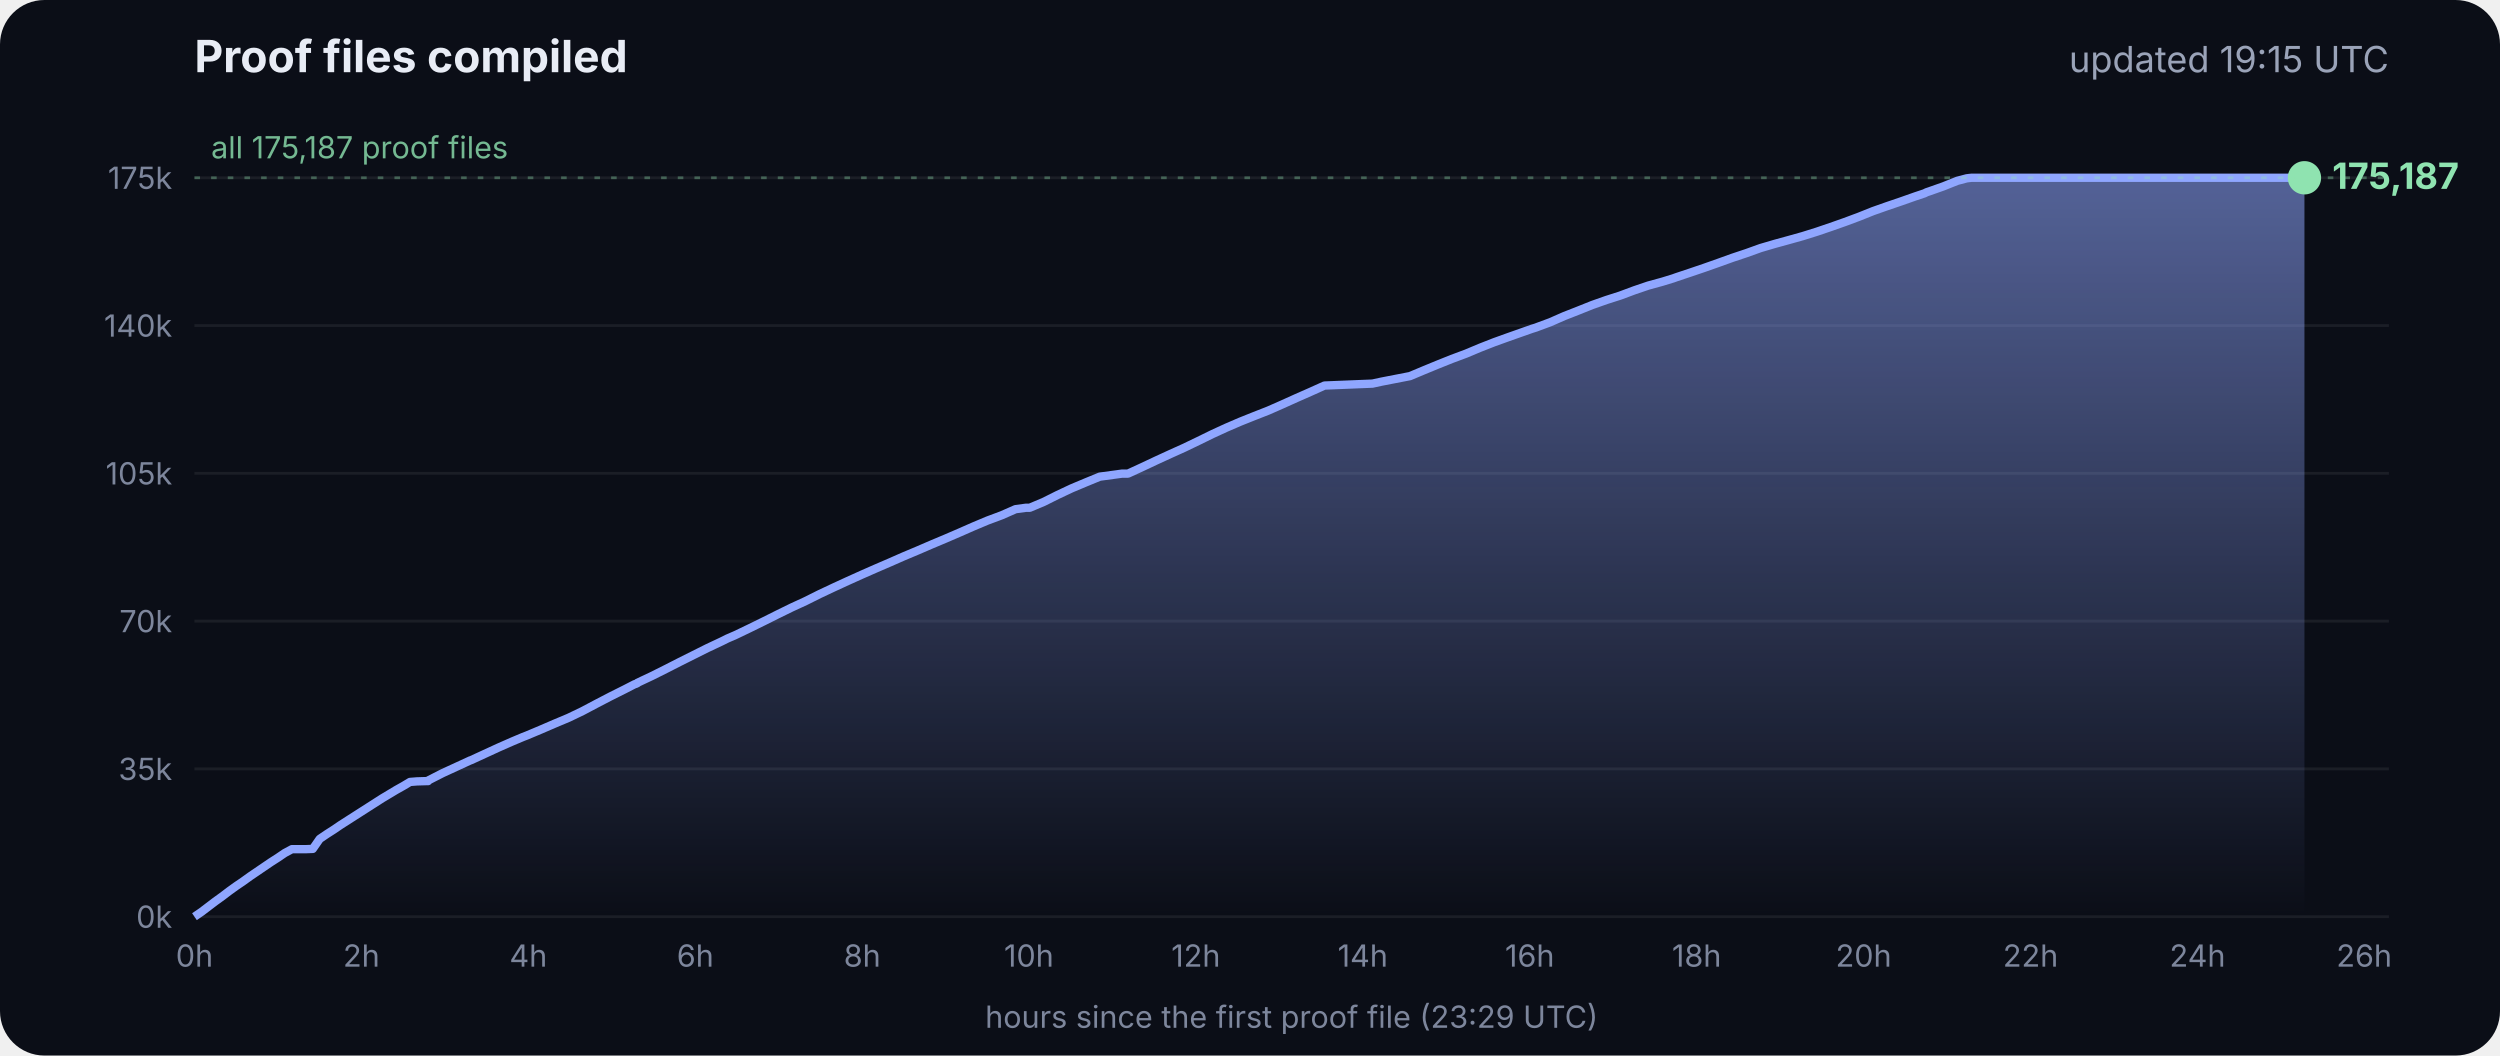
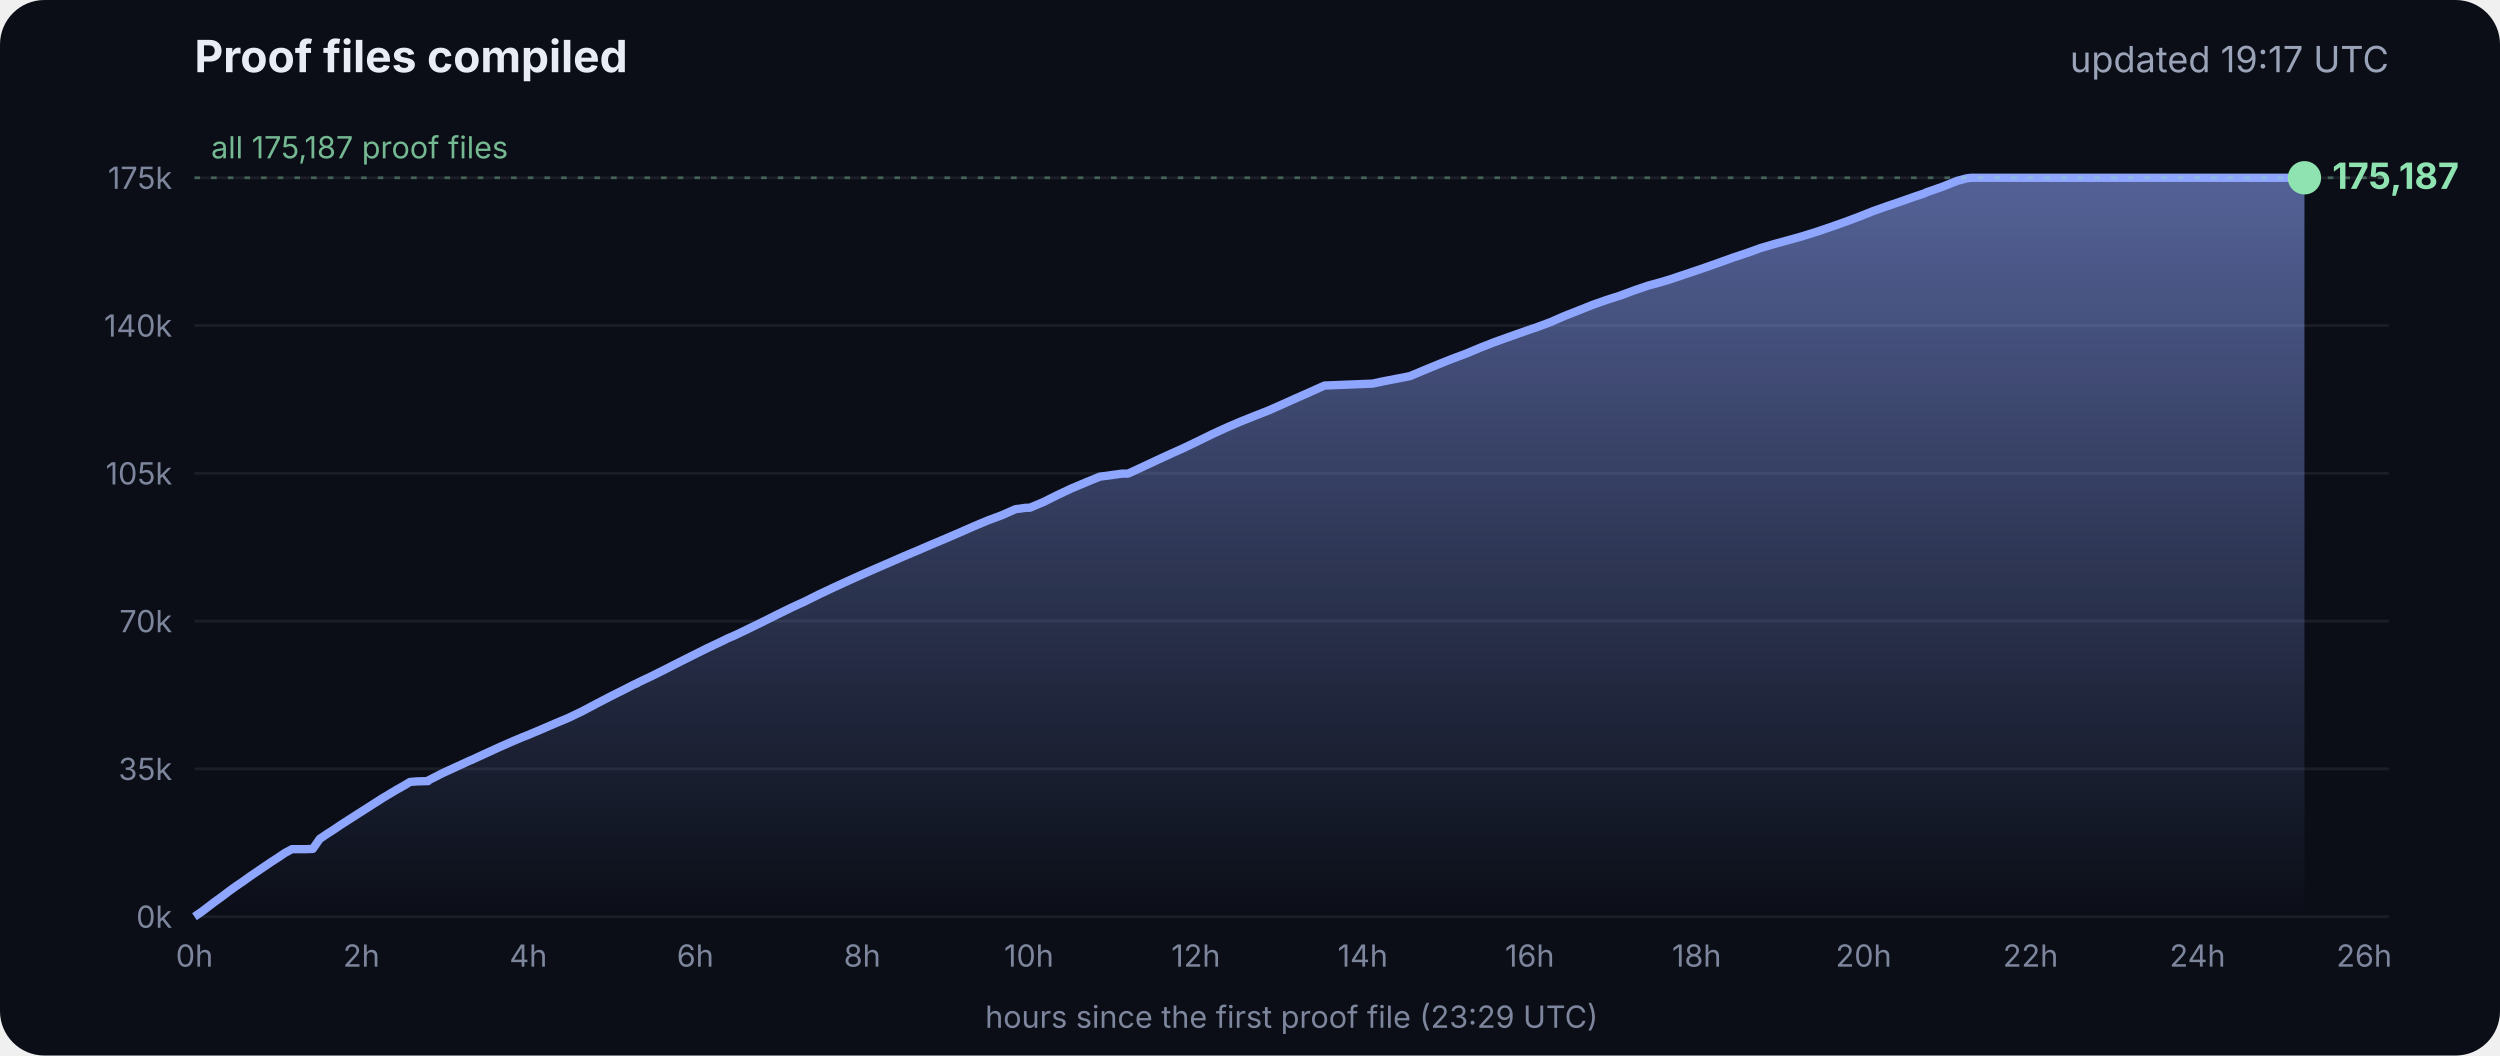
<svg xmlns="http://www.w3.org/2000/svg" viewBox="0 0 900 380" font-family="Inter, -apple-system, Segoe UI, sans-serif">
  <defs>
    <linearGradient id="g" x1="0" y1="0" x2="0" y2="1">
      <stop offset="0" stop-color="#8fa6ff" stop-opacity=".55" />
      <stop offset="1" stop-color="#8fa6ff" stop-opacity="0" />
    </linearGradient>
  </defs>
  <rect width="900" height="380" rx="16" fill="#0b0e17" />
  <text x="70" y="26" fill="#e8ecf5" font-size="16" font-weight="700">Proof files compiled</text>
-   <text x="860" y="26" fill="#9aa3b8" font-size="13" text-anchor="end">updated 19:15 UTC</text>
+   <text x="860" y="26" fill="#9aa3b8" font-size="13" text-anchor="end">updated 19:17 UTC</text>
  <line x1="70" x2="860" y1="330.0" y2="330.0" stroke="#ffffff" stroke-opacity=".07" />
  <text x="62" y="334.0" fill="#7d869c" font-size="11" text-anchor="end">0k</text>
  <line x1="70" x2="860" y1="276.8" y2="276.8" stroke="#ffffff" stroke-opacity=".07" />
  <text x="62" y="280.8" fill="#7d869c" font-size="11" text-anchor="end">35k</text>
  <line x1="70" x2="860" y1="223.6" y2="223.6" stroke="#ffffff" stroke-opacity=".07" />
  <text x="62" y="227.6" fill="#7d869c" font-size="11" text-anchor="end">70k</text>
  <line x1="70" x2="860" y1="170.4" y2="170.4" stroke="#ffffff" stroke-opacity=".07" />
  <text x="62" y="174.4" fill="#7d869c" font-size="11" text-anchor="end">105k</text>
  <line x1="70" x2="860" y1="117.2" y2="117.2" stroke="#ffffff" stroke-opacity=".07" />
  <text x="62" y="121.2" fill="#7d869c" font-size="11" text-anchor="end">140k</text>
  <line x1="70" x2="860" y1="64.0" y2="64.0" stroke="#ffffff" stroke-opacity=".07" />
  <text x="62" y="68.0" fill="#7d869c" font-size="11" text-anchor="end">175k</text>
  <text x="70.0" y="348" fill="#7d869c" font-size="11" text-anchor="middle">0h</text>
  <text x="130.1" y="348" fill="#7d869c" font-size="11" text-anchor="middle">2h</text>
  <text x="190.2" y="348" fill="#7d869c" font-size="11" text-anchor="middle">4h</text>
  <text x="250.3" y="348" fill="#7d869c" font-size="11" text-anchor="middle">6h</text>
  <text x="310.4" y="348" fill="#7d869c" font-size="11" text-anchor="middle">8h</text>
  <text x="370.4" y="348" fill="#7d869c" font-size="11" text-anchor="middle">10h</text>
  <text x="430.5" y="348" fill="#7d869c" font-size="11" text-anchor="middle">12h</text>
  <text x="490.6" y="348" fill="#7d869c" font-size="11" text-anchor="middle">14h</text>
  <text x="550.7" y="348" fill="#7d869c" font-size="11" text-anchor="middle">16h</text>
  <text x="610.8" y="348" fill="#7d869c" font-size="11" text-anchor="middle">18h</text>
  <text x="670.9" y="348" fill="#7d869c" font-size="11" text-anchor="middle">20h</text>
  <text x="731.0" y="348" fill="#7d869c" font-size="11" text-anchor="middle">22h</text>
  <text x="791.1" y="348" fill="#7d869c" font-size="11" text-anchor="middle">24h</text>
  <text x="851.1" y="348" fill="#7d869c" font-size="11" text-anchor="middle">26h</text>
  <polygon points="70.0,330.0 70.0,330.0 72.5,328.3 75.0,326.4 77.5,324.5 80.0,322.7 82.5,320.8 85.0,319.0 87.5,317.3 90.0,315.5 92.5,313.8 95.0,312.1 97.5,310.4 100.0,308.8 102.5,307.1 105.1,305.7 107.6,305.7 110.1,305.7 112.6,305.6 115.1,302.0 117.6,300.3 120.1,298.7 122.6,297.0 125.1,295.4 127.6,293.8 130.1,292.2 132.6,290.6 135.1,289.0 137.6,287.4 140.1,285.9 142.6,284.4 145.1,283.0 147.6,281.5 150.1,281.3 153.5,281.2 153.7,281.2 154.1,281.2 154.3,280.9 159.4,278.3 164.4,276.0 169.4,273.7 169.5,273.7 174.5,271.4 179.5,269.1 184.5,266.9 188.3,265.3 189.6,264.8 194.6,262.7 199.7,260.5 204.7,258.4 209.7,256.0 214.8,253.3 219.8,250.7 224.8,248.2 228.5,246.3 228.9,246.2 229.5,245.9 229.5,245.8 234.6,243.4 239.6,240.9 244.7,238.3 249.7,235.8 254.7,233.3 259.8,230.9 261.8,229.9 264.8,228.6 269.8,226.2 274.9,223.7 279.9,221.2 285.0,218.7 290.0,216.4 295.0,213.9 300.1,211.5 305.1,209.2 310.2,206.9 315.2,204.7 320.3,202.5 325.3,200.3 330.3,198.2 335.4,196.0 340.4,193.9 345.5,191.7 350.5,189.5 355.5,187.4 360.6,185.5 365.6,183.3 369.3,182.8 370.7,182.8 375.7,180.7 380.7,178.2 385.8,175.8 390.8,173.7 395.9,171.6 404.0,170.5 406.1,170.5 411.1,168.2 416.2,165.8 421.2,163.5 426.3,161.2 431.3,158.8 436.4,156.3 441.4,154.0 446.5,151.8 451.5,149.8 456.6,147.8 461.6,145.6 466.7,143.3 471.7,141.1 476.8,138.8 494.1,138.1 497.3,137.4 507.6,135.4 512.6,133.3 517.7,131.2 522.7,129.2 527.8,127.3 532.8,125.2 537.9,123.2 542.9,121.4 548.0,119.6 551.4,118.4 553.0,117.9 553.5,117.7 558.1,116.0 563.1,113.8 568.2,111.8 573.2,109.8 578.3,108.0 583.3,106.4 588.4,104.5 593.4,102.8 598.5,101.4 602.4,100.2 603.5,99.8 608.6,98.1 613.6,96.4 618.7,94.6 623.7,92.8 628.8,91.1 633.8,89.3 635.5,88.8 638.9,87.8 644.0,86.4 649.0,85.0 654.1,83.4 659.1,81.7 664.2,79.9 669.3,78.0 674.3,76.0 679.4,74.2 684.4,72.5 689.5,70.7 692.8,69.6 693.6,69.2 694.5,68.9 699.6,67.1 704.6,65.1 708.0,64.2 708.8,64.1 709.7,64.0 713.4,64.0 715.2,64.0 718.5,64.0 723.5,64.0 728.6,64.0 733.7,64.0 738.7,64.0 743.7,64.0 748.8,64.0 753.9,64.0 758.9,64.0 764.0,64.0 769.0,64.0 774.1,64.0 779.1,64.0 784.2,64.0 789.2,64.0 794.3,64.0 797.0,64.0 798.2,64.0 799.3,64.0 804.4,64.0 809.4,64.0 814.5,64.0 818.9,64.0 819.1,64.0 819.5,64.0 822.0,64.0 824.6,64.0 826.0,64.0 826.0,64.0 826.4,64.0 828.9,64.0 829.2,64.0 829.6,64.0 829.6,330.0" fill="url(#g)" />
  <polyline points="70.0,330.0 72.5,328.3 75.0,326.4 77.5,324.5 80.0,322.7 82.5,320.8 85.0,319.0 87.5,317.3 90.0,315.5 92.5,313.8 95.0,312.1 97.5,310.4 100.0,308.8 102.5,307.1 105.1,305.7 107.6,305.7 110.1,305.7 112.6,305.6 115.1,302.0 117.6,300.3 120.1,298.7 122.6,297.0 125.1,295.4 127.6,293.8 130.1,292.2 132.6,290.6 135.1,289.0 137.6,287.4 140.1,285.9 142.6,284.4 145.1,283.0 147.6,281.5 150.1,281.3 153.5,281.2 153.7,281.2 154.1,281.2 154.3,280.9 159.4,278.3 164.4,276.0 169.4,273.7 169.5,273.7 174.5,271.4 179.5,269.1 184.5,266.9 188.3,265.3 189.6,264.8 194.6,262.7 199.7,260.5 204.7,258.4 209.7,256.0 214.8,253.3 219.8,250.7 224.8,248.2 228.5,246.3 228.9,246.2 229.5,245.9 229.5,245.8 234.6,243.4 239.6,240.9 244.7,238.3 249.7,235.8 254.7,233.3 259.8,230.9 261.8,229.9 264.8,228.6 269.8,226.2 274.9,223.7 279.9,221.2 285.0,218.7 290.0,216.4 295.0,213.9 300.1,211.5 305.1,209.2 310.2,206.9 315.2,204.7 320.3,202.5 325.3,200.3 330.3,198.2 335.4,196.0 340.4,193.9 345.5,191.7 350.5,189.5 355.5,187.4 360.6,185.5 365.6,183.3 369.3,182.8 370.7,182.8 375.7,180.7 380.7,178.2 385.8,175.8 390.8,173.7 395.9,171.6 404.0,170.5 406.1,170.5 411.1,168.2 416.2,165.8 421.2,163.5 426.3,161.2 431.3,158.8 436.4,156.3 441.4,154.0 446.5,151.8 451.5,149.8 456.6,147.8 461.6,145.6 466.7,143.3 471.7,141.1 476.8,138.8 494.1,138.1 497.3,137.4 507.6,135.4 512.6,133.3 517.7,131.2 522.7,129.2 527.8,127.3 532.8,125.2 537.9,123.2 542.9,121.4 548.0,119.6 551.4,118.4 553.0,117.9 553.5,117.7 558.1,116.0 563.1,113.8 568.2,111.8 573.2,109.8 578.3,108.0 583.3,106.4 588.4,104.5 593.4,102.8 598.5,101.4 602.4,100.2 603.5,99.8 608.6,98.1 613.6,96.4 618.7,94.6 623.7,92.8 628.8,91.1 633.8,89.3 635.5,88.8 638.9,87.8 644.0,86.4 649.0,85.0 654.1,83.4 659.1,81.7 664.2,79.9 669.3,78.0 674.3,76.0 679.4,74.2 684.4,72.5 689.5,70.7 692.8,69.6 693.6,69.2 694.5,68.9 699.6,67.1 704.6,65.1 708.0,64.2 708.8,64.1 709.7,64.0 713.4,64.0 715.2,64.0 718.5,64.0 723.5,64.0 728.6,64.0 733.7,64.0 738.7,64.0 743.7,64.0 748.8,64.0 753.9,64.0 758.9,64.0 764.0,64.0 769.0,64.0 774.1,64.0 779.1,64.0 784.2,64.0 789.2,64.0 794.3,64.0 797.0,64.0 798.2,64.0 799.3,64.0 804.4,64.0 809.4,64.0 814.5,64.0 818.9,64.0 819.1,64.0 819.5,64.0 822.0,64.0 824.6,64.0 826.0,64.0 826.0,64.0 826.4,64.0 828.9,64.0 829.2,64.0 829.6,64.0" fill="none" stroke="#8fa6ff" stroke-width="3" stroke-linejoin="round" />
  <circle cx="829.6" cy="64.0" r="6" fill="#8fe3b0" />
  <text x="839.6" y="68.0" fill="#8fe3b0" font-size="13" font-weight="700">175,187</text>
  <line x1="70" x2="860" y1="64.0" y2="64.0" stroke="#8fe3b0" stroke-opacity=".35" stroke-dasharray="2 4" />
  <text x="76" y="57.0" fill="#8fe3b0" fill-opacity=".8" font-size="11">all 175,187 proof files</text>
  <text x="465" y="370" fill="#7d869c" font-size="11" text-anchor="middle">hours since the first proof file (23:29 UTC)</text>
</svg>
